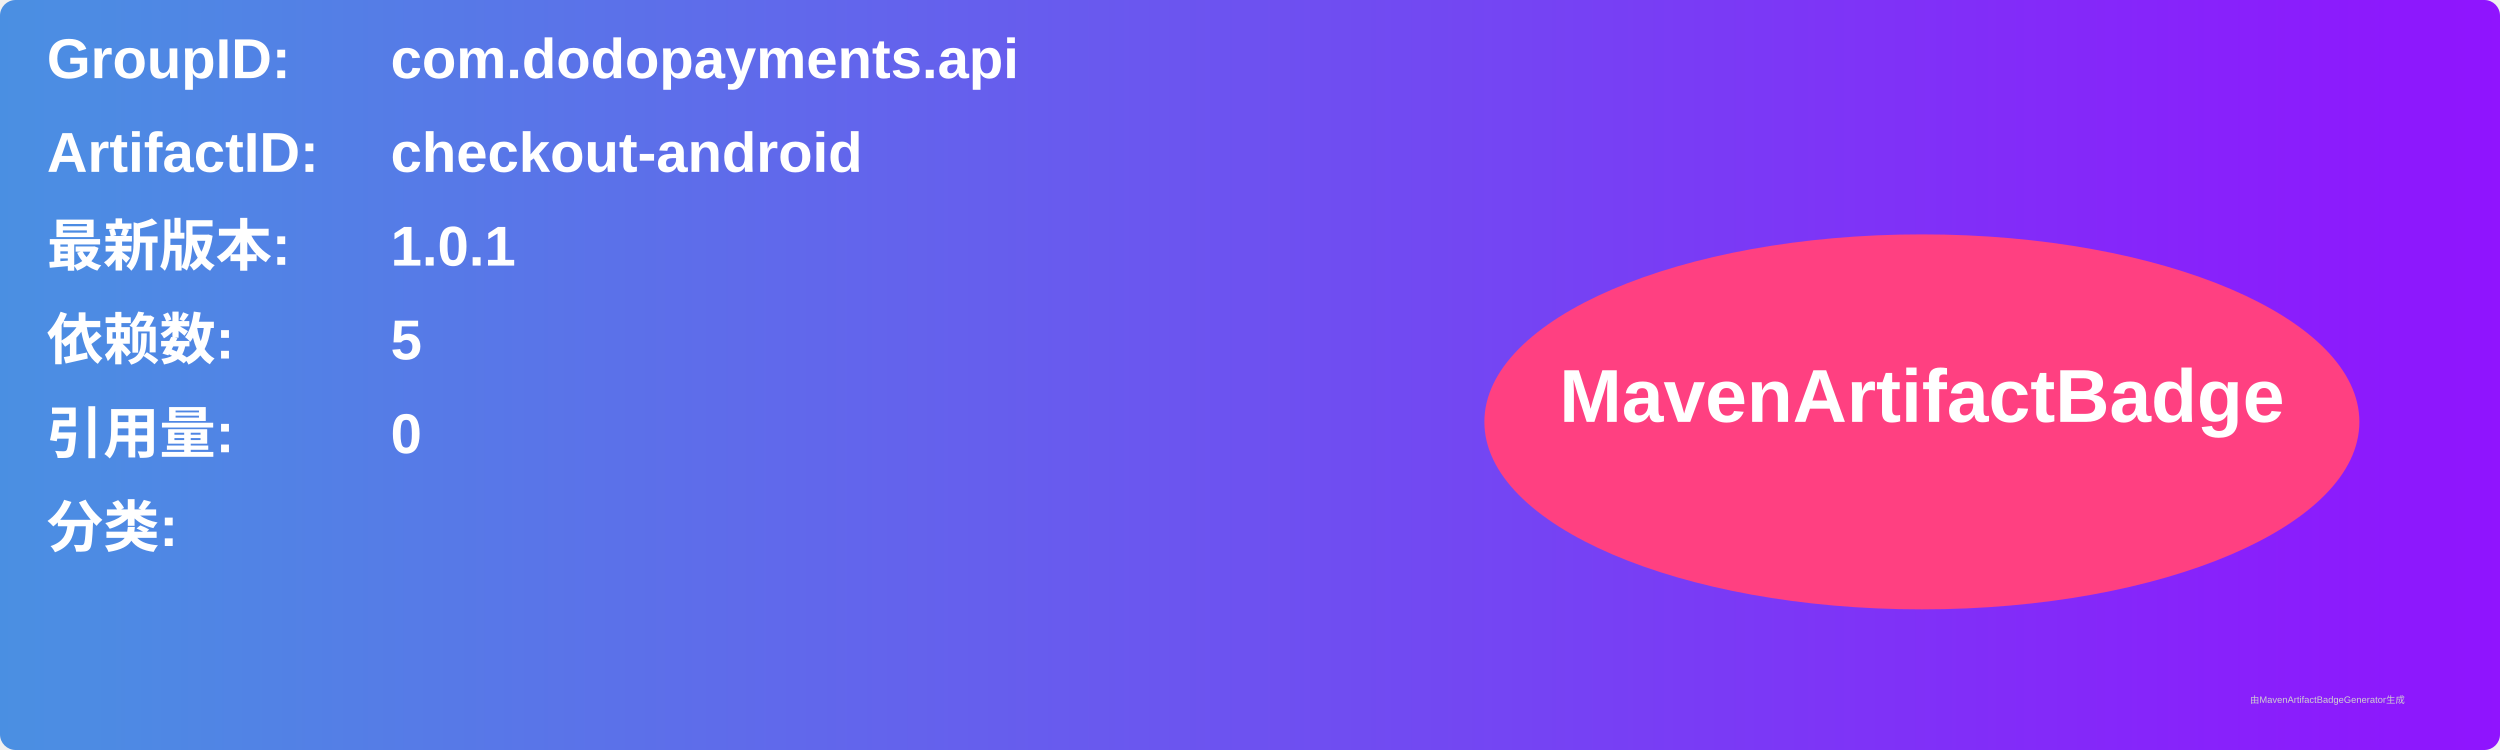
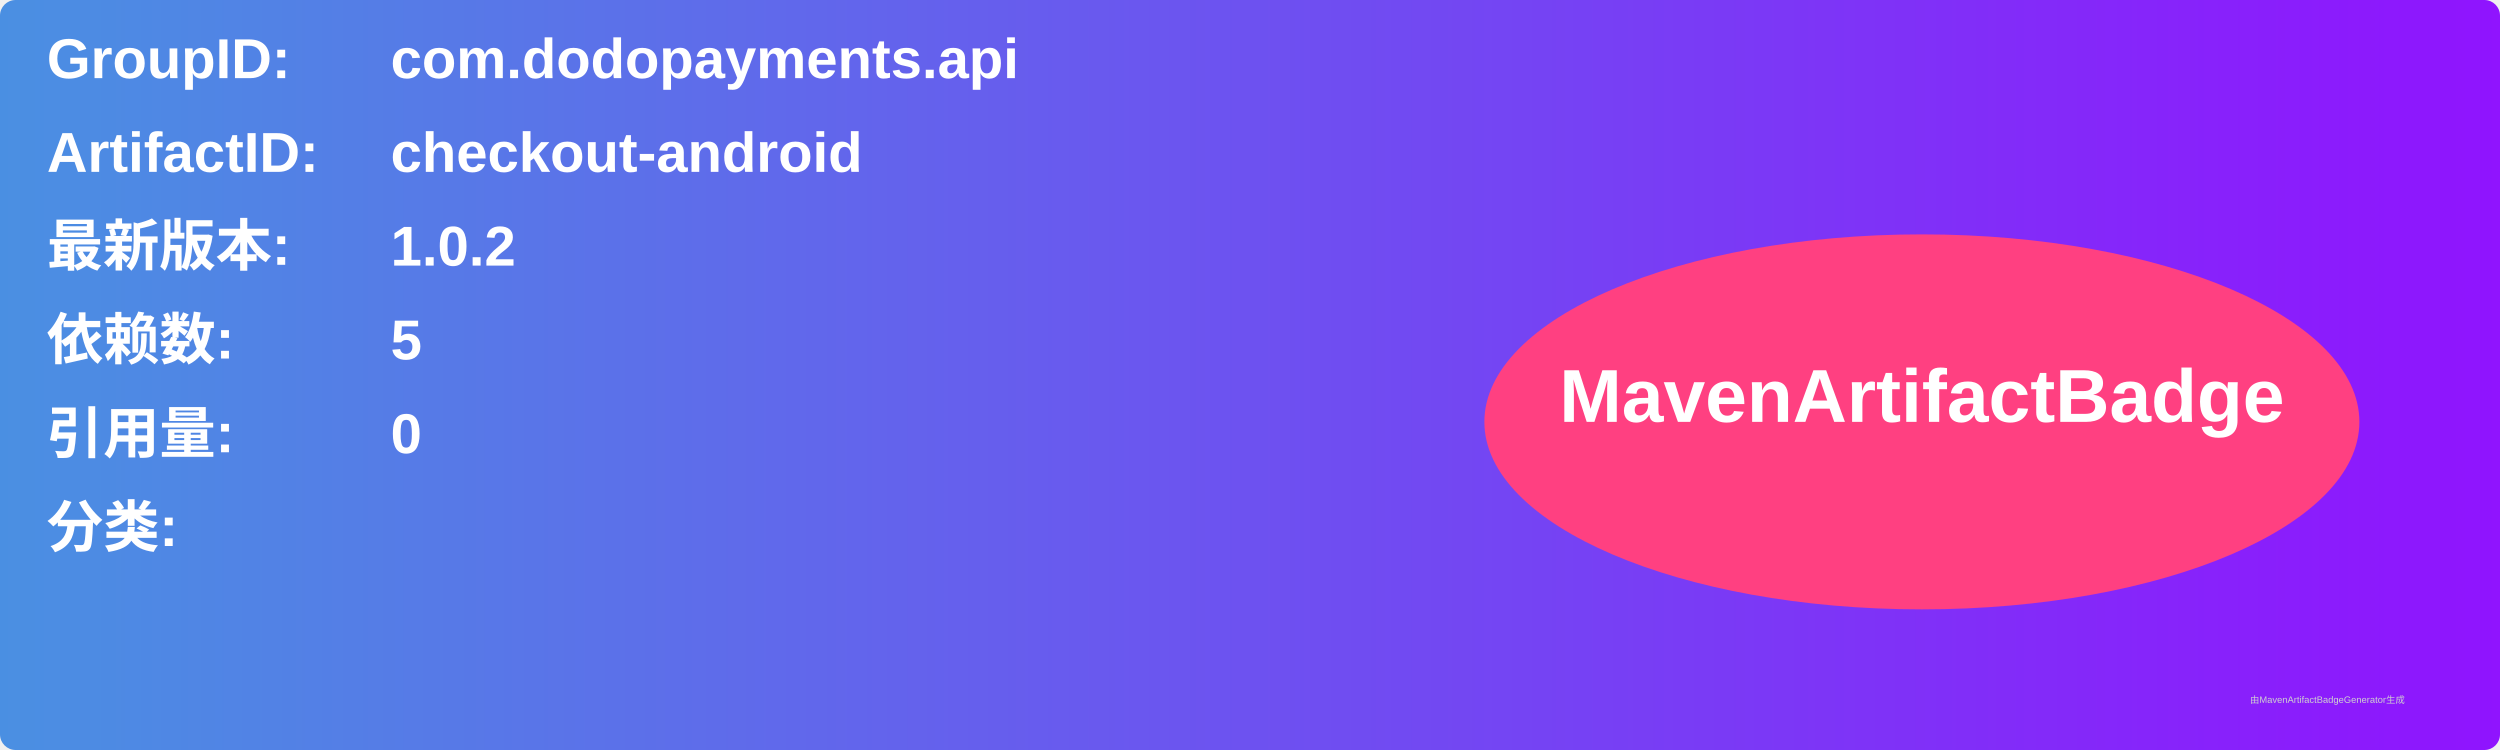
<svg xmlns="http://www.w3.org/2000/svg" width="800" height="240" viewBox="0 0 800 240">
  <linearGradient id="grad" x1="0%" y1="0%" x2="100%" y2="0%">
    <stop offset="0%" stop-color="#4a90e2" />
    <stop offset="100%" stop-color="#9013fe" />
  </linearGradient>
  <rect width="100%" height="100%" rx="5" ry="5" fill="url(#grad)" />
  <g transform="translate(15, 15)">
    <text x="0" y="10" font-family="Arial" font-size="18" fill="white" font-weight="bold" width="260">GroupID:</text>
    <text x="110" y="10" font-family="Arial" font-size="18" fill="white" font-weight="bold" width="460">com.dodopayments.api</text>
    <text x="0" y="40" font-family="Arial" font-size="18" fill="white" font-weight="bold" width="260">ArtifactID:</text>
    <text x="110" y="40" font-family="Arial" font-size="18" fill="white" font-weight="bold" width="460">checkout-android</text>
    <text x="0" y="70" font-family="Arial" font-size="18" fill="white" font-weight="bold">最新版本:</text>
    <text x="110" y="70" font-family="Arial" font-size="18" fill="white" font-weight="bold">
-       <tspan font-weight="bold">1.0.1</tspan>
+       <tspan font-weight="bold">1.0.2</tspan>
    </text>
    <text x="0" y="100" font-family="Arial" font-size="18" fill="white" font-weight="bold">依赖数: </text>
    <text x="110" y="100" font-family="Arial" font-size="18" fill="white">
      <tspan font-weight="bold">5</tspan>
    </text>
    <text x="0" y="130" font-family="Arial" font-size="18" fill="white" font-weight="bold">引用量: </text>
    <text x="110" y="130" font-family="Arial" font-size="18" fill="white">
      <tspan font-weight="bold">0</tspan>
    </text>
    <text x="0" y="160" font-family="Arial" font-size="18" fill="white" font-weight="bold">分类:</text>
    <text x="10" y="190" font-family="Arial" font-size="10" fill="white">
      <tspan font-weight="bold" />
    </text>
    <ellipse cx="600" cy="120" rx="140" ry="60" fill="#ff4081" />
    <text x="600" y="120" text-anchor="middle" font-family="Arial" font-size="24" fill="white" font-weight="bold">MavenArtifactBadge</text>
  </g>
  <text x="720" y="225" font-family="Arial" font-size="3" fill="#d0d0d0">由MavenArtifactBadgeGenerator生成</text>
</svg>
